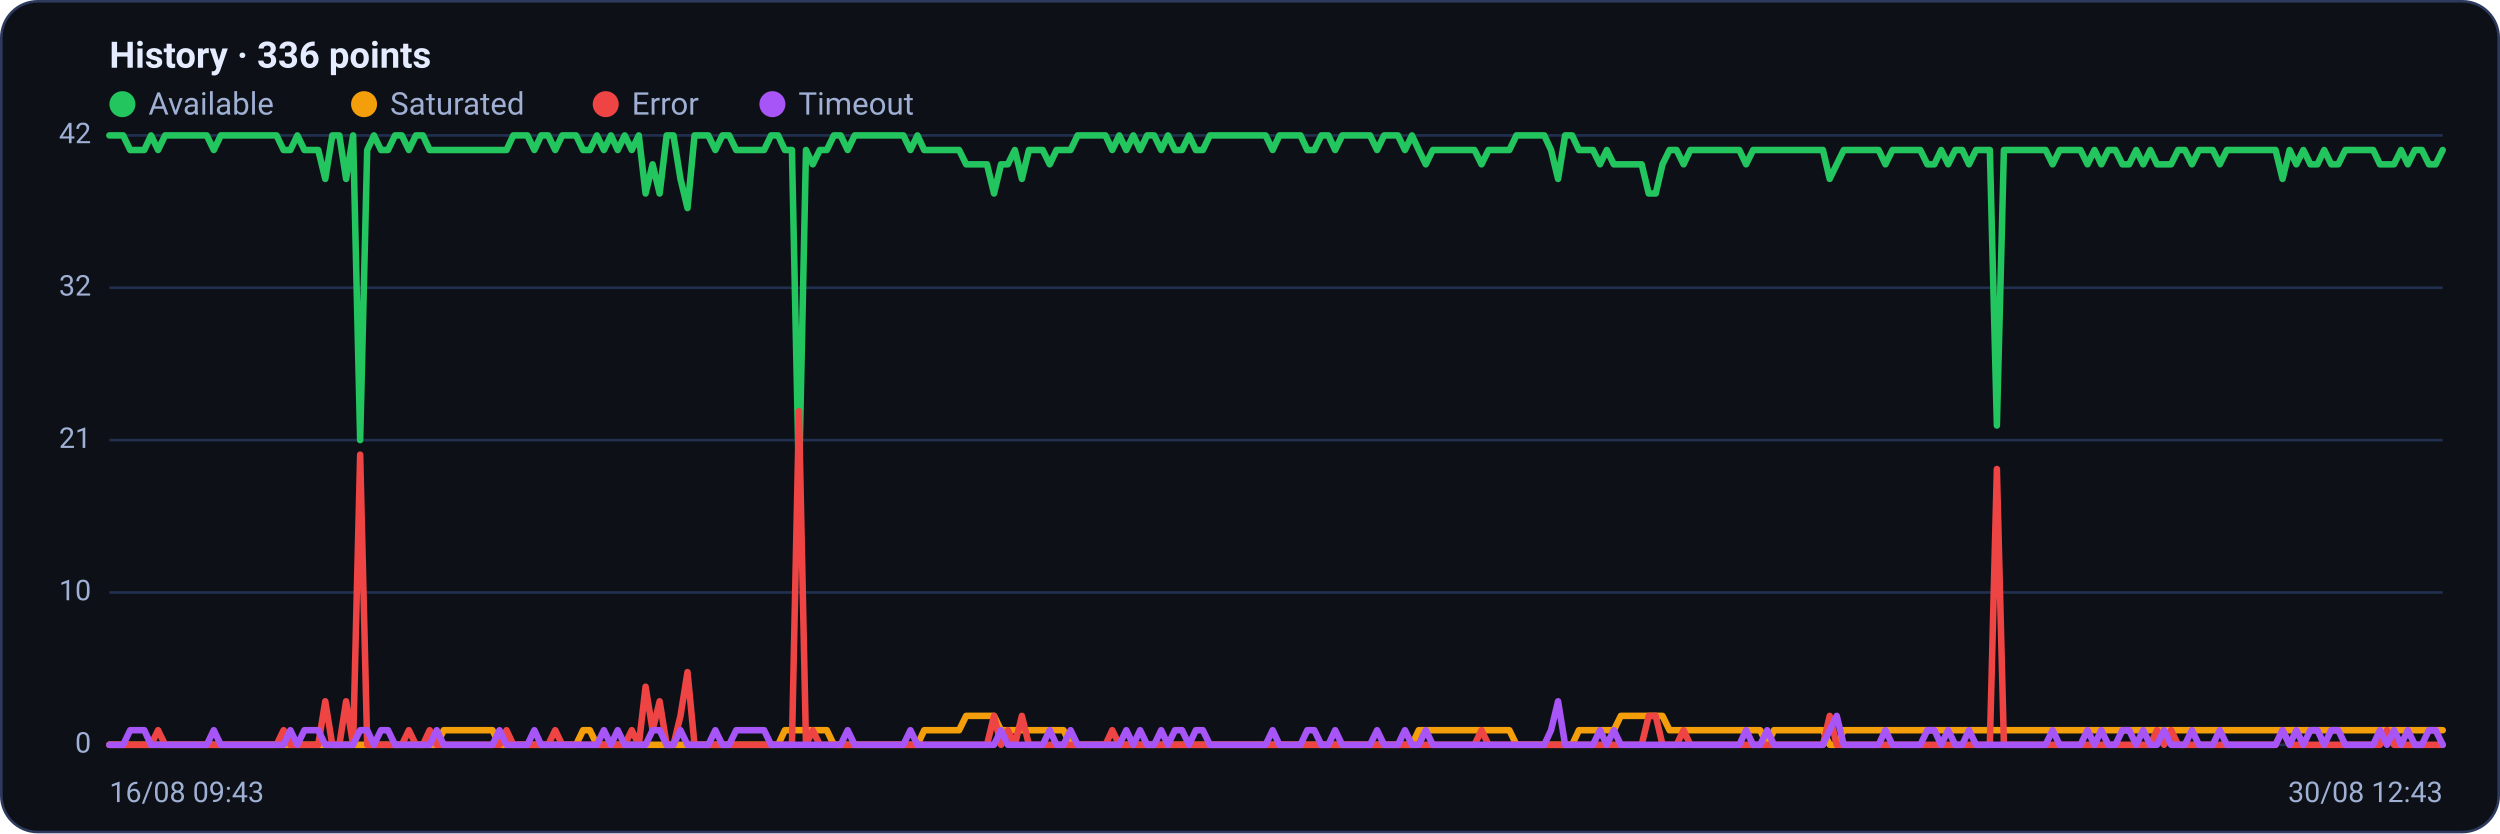
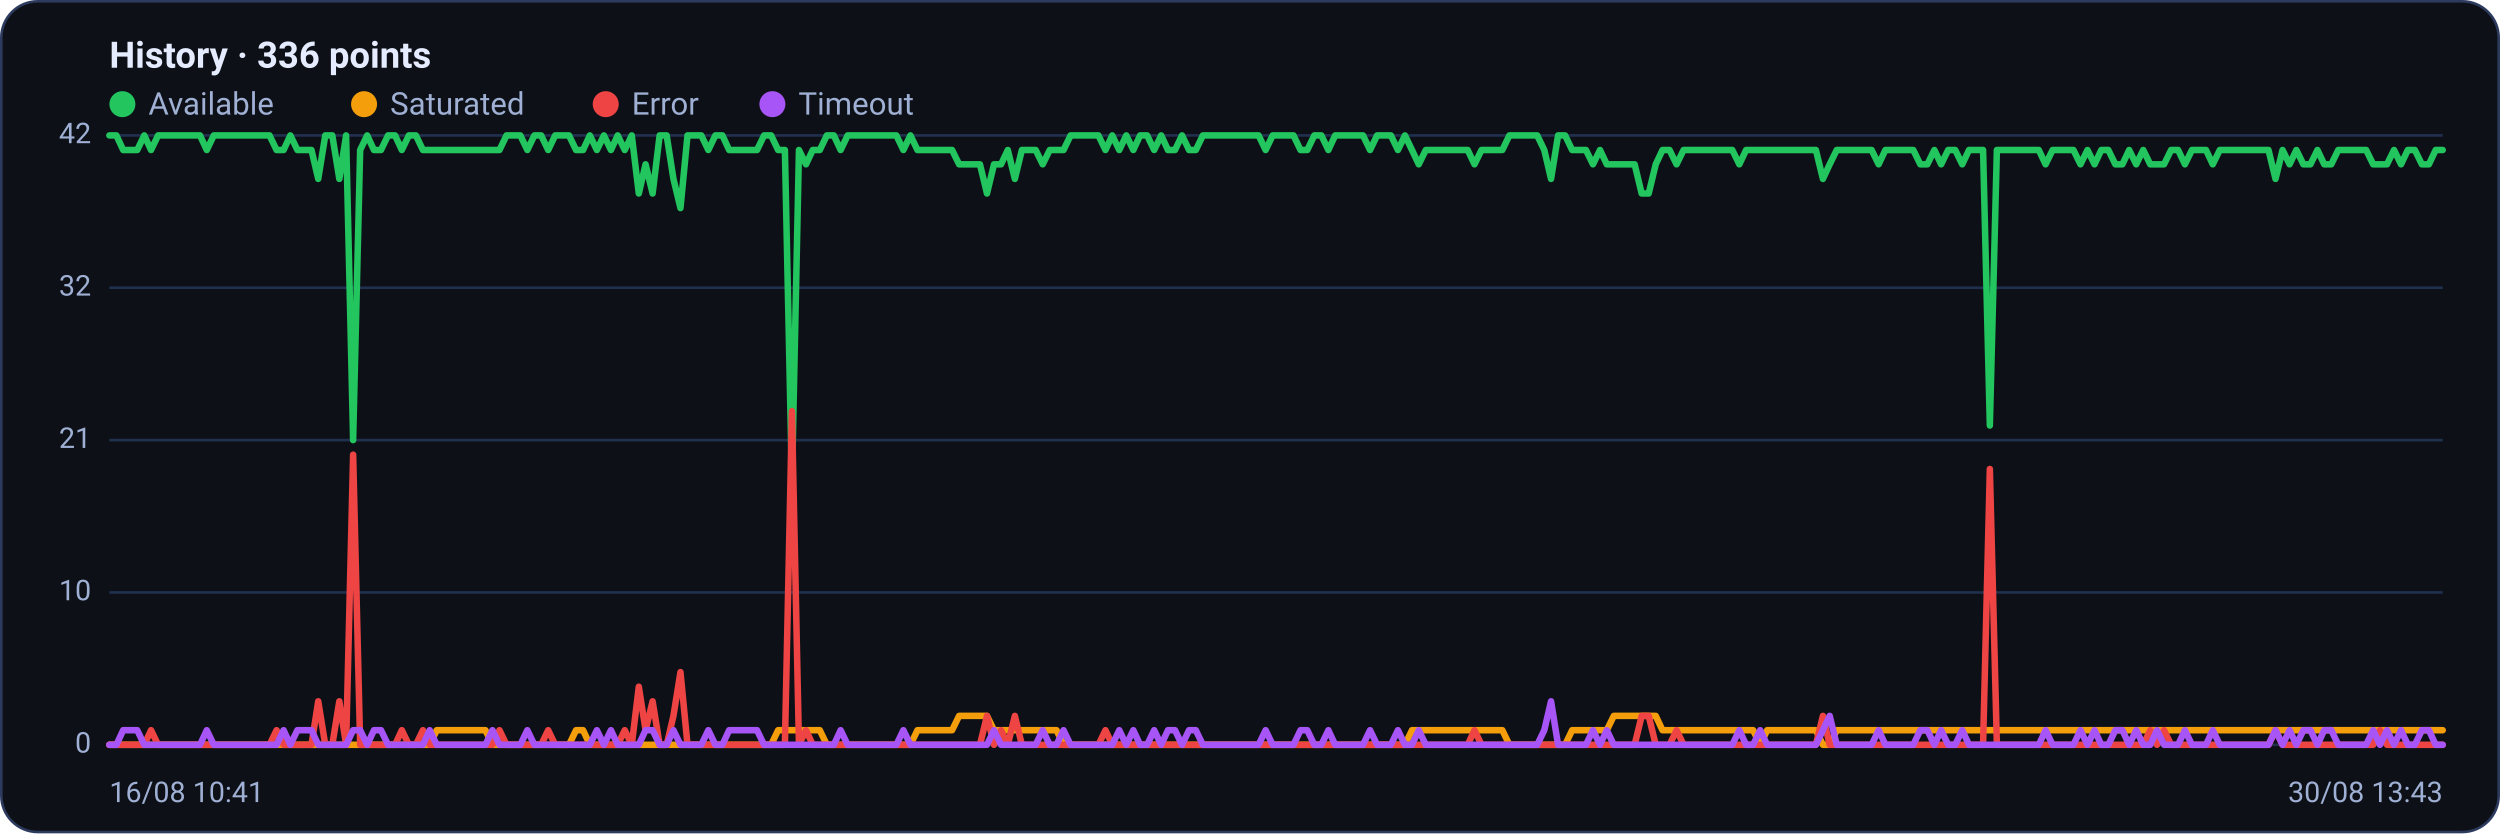
<svg xmlns="http://www.w3.org/2000/svg" viewBox="0 0 960 320" width="960" height="320" font-family="Segoe UI, system-ui, -apple-system, Roboto, Helvetica, Arial, sans-serif" role="img" aria-label="Availability history per region">
  <rect x="0.5" y="0.5" width="959" height="319" rx="14" fill="#0d1117" stroke="#2c3a5e" />
  <text x="42" y="26" font-size="14" font-weight="600" fill="#e6ecff">History · 336 points</text>
  <circle cx="47" cy="40" r="5" fill="#22c55e" />
  <text x="57" y="44" font-size="12" fill="#9fb0d4">Available</text>
  <circle cx="139.8" cy="40" r="5" fill="#f59e0b" />
  <text x="149.8" y="44" font-size="12" fill="#9fb0d4">Saturated</text>
  <circle cx="232.6" cy="40" r="5" fill="#ef4444" />
  <text x="242.6" y="44" font-size="12" fill="#9fb0d4">Error</text>
  <circle cx="296.6" cy="40" r="5" fill="#a855f7" />
  <text x="306.6" y="44" font-size="12" fill="#9fb0d4">Timeout</text>
  <line x1="42" y1="286.0" x2="938" y2="286.0" stroke="#21304f" stroke-width="1" />
  <text x="35" y="289.0" text-anchor="end" font-size="11" fill="#9fb0d4">0</text>
  <line x1="42" y1="227.5" x2="938" y2="227.5" stroke="#21304f" stroke-width="1" />
  <text x="35" y="230.5" text-anchor="end" font-size="11" fill="#9fb0d4">10</text>
  <line x1="42" y1="169.0" x2="938" y2="169.0" stroke="#21304f" stroke-width="1" />
  <text x="35" y="172.0" text-anchor="end" font-size="11" fill="#9fb0d4">21</text>
  <line x1="42" y1="110.5" x2="938" y2="110.5" stroke="#21304f" stroke-width="1" />
  <text x="35" y="113.5" text-anchor="end" font-size="11" fill="#9fb0d4">32</text>
  <line x1="42" y1="52.0" x2="938" y2="52.0" stroke="#21304f" stroke-width="1" />
  <text x="35" y="55.0" text-anchor="end" font-size="11" fill="#9fb0d4">42</text>
-   <polyline fill="none" stroke="#22c55e" stroke-width="2.5" stroke-linejoin="round" stroke-linecap="round" points="42.0,52.0 44.7,52.0 47.3,52.0 50.0,57.6 52.7,57.6 55.4,57.6 58.0,52.0 60.7,57.6 63.4,52.0 66.1,52.0 68.7,52.0 71.4,52.0 74.1,52.0 76.8,52.0 79.4,52.0 82.1,57.6 84.8,52.0 87.5,52.0 90.1,52.0 92.8,52.0 95.5,52.0 98.2,52.0 100.8,52.0 103.5,52.0 106.2,52.0 108.9,57.6 111.5,57.6 114.2,52.0 116.9,57.6 119.6,57.6 122.2,57.6 124.9,68.7 127.6,52.0 130.3,52.0 132.9,68.7 135.6,52.0 138.3,169.0 141.0,57.6 143.6,52.0 146.3,57.6 149.0,57.6 151.7,52.0 154.3,52.0 157.0,57.6 159.7,52.0 162.4,52.0 165.0,57.6 167.7,57.6 170.4,57.6 173.1,57.6 175.7,57.6 178.4,57.6 181.1,57.6 183.8,57.6 186.4,57.6 189.1,57.6 191.8,57.6 194.5,57.6 197.1,52.0 199.8,52.0 202.5,52.0 205.2,57.6 207.8,52.0 210.5,52.0 213.2,57.6 215.9,52.0 218.5,52.0 221.2,52.0 223.9,57.6 226.5,57.6 229.2,52.0 231.9,57.6 234.6,52.0 237.2,57.6 239.9,52.0 242.6,57.6 245.3,52.0 247.9,74.3 250.6,63.1 253.3,74.3 256.0,52.0 258.6,52.0 261.3,68.7 264.0,79.9 266.7,52.0 269.3,52.0 272.0,52.0 274.7,57.6 277.4,52.0 280.0,52.0 282.7,57.6 285.4,57.6 288.1,57.6 290.7,57.6 293.4,57.6 296.1,52.0 298.8,52.0 301.4,57.6 304.1,57.6 306.8,185.7 309.5,57.6 312.1,63.1 314.8,57.6 317.5,57.6 320.2,52.0 322.8,52.0 325.5,57.6 328.2,52.0 330.9,52.0 333.5,52.0 336.2,52.0 338.9,52.0 341.6,52.0 344.2,52.0 346.9,52.0 349.6,57.6 352.3,52.0 354.9,57.6 357.6,57.6 360.3,57.6 363.0,57.6 365.6,57.6 368.3,57.6 371.0,63.1 373.7,63.1 376.3,63.1 379.0,63.1 381.7,74.3 384.4,63.1 387.0,63.1 389.7,57.6 392.4,68.7 395.1,57.6 397.7,57.6 400.4,57.6 403.1,63.1 405.7,57.6 408.4,57.6 411.1,57.6 413.8,52.0 416.4,52.0 419.1,52.0 421.8,52.0 424.5,52.0 427.1,57.6 429.8,52.0 432.5,57.6 435.2,52.0 437.8,57.6 440.5,52.0 443.2,52.0 445.9,57.6 448.5,52.0 451.2,57.6 453.9,57.6 456.6,52.0 459.2,57.6 461.9,57.6 464.6,52.0 467.3,52.0 469.9,52.0 472.6,52.0 475.3,52.0 478.0,52.0 480.6,52.0 483.3,52.0 486.0,52.0 488.7,57.6 491.3,52.0 494.0,52.0 496.7,52.0 499.4,52.0 502.0,57.6 504.7,57.6 507.4,52.0 510.1,52.0 512.7,57.6 515.4,52.0 518.1,52.0 520.8,52.0 523.4,52.0 526.1,52.0 528.8,57.6 531.5,52.0 534.1,52.0 536.8,52.0 539.5,57.6 542.2,52.0 544.8,57.6 547.5,63.1 550.2,57.6 552.9,57.6 555.5,57.6 558.2,57.6 560.9,57.6 563.6,57.6 566.2,57.6 568.9,63.1 571.6,57.6 574.3,57.6 576.9,57.6 579.6,57.6 582.3,52.0 584.9,52.0 587.6,52.0 590.3,52.0 593.0,52.0 595.6,57.6 598.3,68.7 601.0,52.0 603.7,52.0 606.3,57.6 609.0,57.6 611.7,57.6 614.4,63.1 617.0,57.6 619.7,63.1 622.4,63.1 625.1,63.1 627.7,63.1 630.4,63.1 633.1,74.3 635.8,74.3 638.4,63.1 641.1,57.6 643.8,57.6 646.5,63.1 649.1,57.6 651.8,57.6 654.5,57.6 657.2,57.6 659.8,57.6 662.5,57.6 665.2,57.6 667.9,57.6 670.5,63.1 673.2,57.6 675.9,57.6 678.6,57.6 681.2,57.6 683.9,57.6 686.6,57.6 689.3,57.6 691.9,57.6 694.6,57.6 697.3,57.6 700.0,57.6 702.6,68.7 705.3,63.1 708.0,57.6 710.7,57.6 713.3,57.6 716.0,57.6 718.7,57.6 721.4,57.6 724.0,63.1 726.7,57.6 729.4,57.6 732.1,57.6 734.7,57.6 737.4,57.6 740.1,63.1 742.8,63.1 745.4,57.6 748.1,63.1 750.8,57.6 753.5,57.6 756.1,63.1 758.8,57.6 761.5,57.6 764.1,57.6 766.8,163.4 769.5,57.6 772.2,57.6 774.8,57.6 777.5,57.6 780.2,57.6 782.9,57.6 785.5,57.6 788.2,63.1 790.9,57.6 793.6,57.6 796.2,57.6 798.9,57.6 801.6,63.1 804.3,57.6 806.9,63.1 809.6,57.6 812.3,57.6 815.0,63.1 817.6,63.1 820.3,57.6 823.0,63.1 825.7,57.6 828.3,63.1 831.0,63.1 833.7,63.1 836.4,57.6 839.0,57.6 841.7,63.1 844.4,57.6 847.1,57.6 849.7,57.6 852.4,63.1 855.1,57.6 857.8,57.6 860.4,57.6 863.1,57.6 865.8,57.6 868.5,57.6 871.1,57.6 873.8,57.6 876.5,68.7 879.2,57.6 881.8,63.1 884.5,57.6 887.2,63.1 889.9,63.1 892.5,57.6 895.2,63.1 897.9,63.1 900.6,57.6 903.2,57.6 905.9,57.6 908.6,57.6 911.3,57.6 913.9,63.1 916.6,63.1 919.3,63.1 922.0,57.6 924.6,63.1 927.3,57.6 930.0,57.6 932.7,63.1 935.3,63.1 938.0,57.6" />
-   <polyline fill="none" stroke="#f59e0b" stroke-width="2.5" stroke-linejoin="round" stroke-linecap="round" points="42.0,286.0 44.7,286.0 47.3,286.0 50.0,286.0 52.7,286.0 55.4,286.0 58.0,286.0 60.7,286.0 63.4,286.0 66.1,286.0 68.7,286.0 71.4,286.0 74.1,286.0 76.8,286.0 79.4,286.0 82.1,286.0 84.8,286.0 87.5,286.0 90.1,286.0 92.8,286.0 95.5,286.0 98.2,286.0 100.8,286.0 103.5,286.0 106.2,286.0 108.9,286.0 111.5,286.0 114.2,286.0 116.9,286.0 119.6,286.0 122.2,286.0 124.9,286.0 127.6,286.0 130.3,286.0 132.9,286.0 135.6,286.0 138.3,286.0 141.0,286.0 143.6,286.0 146.3,286.0 149.0,286.0 151.7,286.0 154.3,286.0 157.0,286.0 159.7,286.0 162.4,286.0 165.0,286.0 167.7,286.0 170.4,280.4 173.1,280.4 175.7,280.4 178.4,280.4 181.1,280.4 183.8,280.4 186.4,280.4 189.1,280.4 191.8,286.0 194.5,286.0 197.1,286.0 199.8,286.0 202.5,286.0 205.2,286.0 207.8,286.0 210.5,286.0 213.2,286.0 215.9,286.0 218.5,286.0 221.2,286.0 223.9,280.4 226.5,280.4 229.2,286.0 231.9,286.0 234.6,286.0 237.2,286.0 239.9,286.0 242.6,286.0 245.3,286.0 247.9,286.0 250.6,286.0 253.3,286.0 256.0,286.0 258.6,286.0 261.3,286.0 264.0,286.0 266.7,286.0 269.3,286.0 272.0,286.0 274.7,286.0 277.4,286.0 280.0,286.0 282.7,286.0 285.4,286.0 288.1,286.0 290.7,286.0 293.4,286.0 296.1,286.0 298.8,286.0 301.4,280.4 304.1,280.4 306.8,280.4 309.5,280.4 312.1,280.4 314.8,280.4 317.5,280.4 320.2,286.0 322.8,286.0 325.5,286.0 328.2,286.0 330.9,286.0 333.5,286.0 336.2,286.0 338.9,286.0 341.6,286.0 344.2,286.0 346.9,286.0 349.6,286.0 352.3,286.0 354.9,280.4 357.6,280.4 360.3,280.4 363.0,280.4 365.6,280.4 368.3,280.4 371.0,274.9 373.7,274.9 376.3,274.9 379.0,274.9 381.7,274.9 384.4,280.4 387.0,280.4 389.7,280.4 392.4,280.4 395.1,280.4 397.7,280.4 400.4,280.4 403.1,280.4 405.7,280.4 408.4,280.4 411.1,286.0 413.8,286.0 416.4,286.0 419.1,286.0 421.8,286.0 424.5,286.0 427.1,286.0 429.8,286.0 432.5,286.0 435.2,286.0 437.8,286.0 440.5,286.0 443.2,286.0 445.9,286.0 448.5,286.0 451.2,286.0 453.9,286.0 456.6,286.0 459.2,286.0 461.9,286.0 464.6,286.0 467.3,286.0 469.9,286.0 472.6,286.0 475.3,286.0 478.0,286.0 480.6,286.0 483.3,286.0 486.0,286.0 488.7,286.0 491.3,286.0 494.0,286.0 496.7,286.0 499.4,286.0 502.0,286.0 504.7,286.0 507.4,286.0 510.1,286.0 512.7,286.0 515.4,286.0 518.1,286.0 520.8,286.0 523.4,286.0 526.1,286.0 528.8,286.0 531.5,286.0 534.1,286.0 536.8,286.0 539.5,286.0 542.2,286.0 544.8,280.4 547.5,280.4 550.2,280.4 552.9,280.4 555.5,280.4 558.2,280.4 560.9,280.4 563.6,280.4 566.2,280.4 568.9,280.4 571.6,280.4 574.3,280.4 576.9,280.4 579.6,280.4 582.3,286.0 584.9,286.0 587.6,286.0 590.3,286.0 593.0,286.0 595.6,286.0 598.3,286.0 601.0,286.0 603.7,286.0 606.3,280.4 609.0,280.4 611.7,280.4 614.4,280.4 617.0,280.4 619.7,280.4 622.4,274.9 625.1,274.9 627.7,274.9 630.4,274.9 633.1,274.9 635.8,274.9 638.4,274.9 641.1,280.4 643.8,280.4 646.5,280.4 649.1,280.4 651.8,280.4 654.5,280.4 657.2,280.4 659.8,280.4 662.5,280.4 665.2,280.4 667.9,280.4 670.5,280.4 673.2,280.4 675.9,280.4 678.6,286.0 681.2,280.4 683.9,280.4 686.6,280.4 689.3,280.4 691.9,280.4 694.6,280.4 697.3,280.4 700.0,280.4 702.6,286.0 705.3,286.0 708.0,280.4 710.7,280.4 713.3,280.4 716.0,280.4 718.7,280.4 721.4,280.4 724.0,280.4 726.7,280.4 729.4,280.4 732.1,280.4 734.7,280.4 737.4,280.4 740.1,280.4 742.8,280.4 745.4,280.4 748.1,280.4 750.8,280.4 753.5,280.4 756.1,280.4 758.8,280.4 761.5,280.4 764.1,280.4 766.8,280.4 769.5,280.4 772.2,280.4 774.8,280.4 777.5,280.4 780.2,280.4 782.9,280.4 785.5,280.4 788.2,280.4 790.9,280.4 793.6,280.4 796.2,280.4 798.9,280.4 801.6,280.4 804.3,280.4 806.9,280.4 809.6,280.4 812.3,280.4 815.0,280.4 817.6,280.4 820.3,280.4 823.0,280.4 825.7,280.4 828.3,280.4 831.0,280.4 833.7,280.4 836.4,280.4 839.0,280.4 841.7,280.4 844.4,280.4 847.1,280.4 849.7,280.4 852.4,280.4 855.1,280.4 857.8,280.4 860.4,280.4 863.1,280.4 865.8,280.4 868.5,280.4 871.1,280.4 873.8,280.4 876.5,280.4 879.2,280.4 881.8,280.4 884.5,280.4 887.2,280.4 889.9,280.4 892.5,280.4 895.2,280.4 897.9,280.4 900.6,280.4 903.2,280.4 905.9,280.4 908.6,280.4 911.3,280.4 913.9,280.4 916.6,280.4 919.3,280.4 922.0,280.4 924.6,280.4 927.3,280.4 930.0,280.4 932.7,280.4 935.3,280.4 938.0,280.4" />
-   <polyline fill="none" stroke="#ef4444" stroke-width="2.5" stroke-linejoin="round" stroke-linecap="round" points="42.0,286.0 44.7,286.0 47.3,286.0 50.0,286.0 52.7,286.0 55.4,286.0 58.0,286.0 60.7,280.4 63.4,286.0 66.1,286.0 68.7,286.0 71.4,286.0 74.1,286.0 76.8,286.0 79.4,286.0 82.1,286.0 84.8,286.0 87.5,286.0 90.1,286.0 92.8,286.0 95.5,286.0 98.2,286.0 100.8,286.0 103.5,286.0 106.2,286.0 108.9,280.4 111.5,286.0 114.2,286.0 116.9,286.0 119.6,286.0 122.2,286.0 124.9,269.3 127.6,286.0 130.3,286.0 132.9,269.3 135.6,286.0 138.3,174.6 141.0,286.0 143.6,286.0 146.3,286.0 149.0,286.0 151.7,286.0 154.3,286.0 157.0,280.4 159.7,286.0 162.4,286.0 165.0,280.4 167.7,286.0 170.4,286.0 173.1,286.0 175.7,286.0 178.4,286.0 181.1,286.0 183.8,286.0 186.4,286.0 189.1,286.0 191.8,286.0 194.5,280.4 197.1,286.0 199.8,286.0 202.5,286.0 205.2,286.0 207.8,286.0 210.5,286.0 213.2,280.4 215.9,286.0 218.5,286.0 221.2,286.0 223.9,286.0 226.5,286.0 229.2,286.0 231.9,286.0 234.6,286.0 237.2,286.0 239.9,286.0 242.6,280.4 245.3,286.0 247.9,263.7 250.6,280.4 253.3,269.3 256.0,286.0 258.6,286.0 261.3,274.9 264.0,258.1 266.7,286.0 269.3,286.0 272.0,286.0 274.7,286.0 277.4,286.0 280.0,286.0 282.7,286.0 285.4,286.0 288.1,286.0 290.7,286.0 293.4,286.0 296.1,286.0 298.8,286.0 301.4,286.0 304.1,286.0 306.8,157.9 309.5,286.0 312.1,280.4 314.8,286.0 317.5,286.0 320.2,286.0 322.8,286.0 325.5,286.0 328.2,286.0 330.9,286.0 333.5,286.0 336.2,286.0 338.9,286.0 341.6,286.0 344.2,286.0 346.9,286.0 349.6,286.0 352.3,286.0 354.9,286.0 357.6,286.0 360.3,286.0 363.0,286.0 365.6,286.0 368.3,286.0 371.0,286.0 373.7,286.0 376.3,286.0 379.0,286.0 381.7,274.9 384.4,286.0 387.0,280.4 389.7,286.0 392.4,274.9 395.1,286.0 397.7,286.0 400.4,286.0 403.1,286.0 405.7,286.0 408.4,286.0 411.1,286.0 413.8,286.0 416.4,286.0 419.1,286.0 421.8,286.0 424.5,286.0 427.1,280.4 429.8,286.0 432.5,286.0 435.2,286.0 437.8,286.0 440.5,286.0 443.2,286.0 445.9,286.0 448.5,286.0 451.2,286.0 453.9,286.0 456.6,286.0 459.2,286.0 461.9,286.0 464.6,286.0 467.3,286.0 469.9,286.0 472.6,286.0 475.3,286.0 478.0,286.0 480.6,286.0 483.3,286.0 486.0,286.0 488.7,286.0 491.3,286.0 494.0,286.0 496.7,286.0 499.4,286.0 502.0,286.0 504.7,286.0 507.4,286.0 510.1,286.0 512.7,286.0 515.4,286.0 518.1,286.0 520.8,286.0 523.4,286.0 526.1,286.0 528.8,286.0 531.5,286.0 534.1,286.0 536.8,286.0 539.5,286.0 542.2,286.0 544.8,286.0 547.5,286.0 550.2,286.0 552.9,286.0 555.5,286.0 558.2,286.0 560.9,286.0 563.6,286.0 566.2,286.0 568.9,280.4 571.6,286.0 574.3,286.0 576.9,286.0 579.6,286.0 582.3,286.0 584.9,286.0 587.6,286.0 590.3,286.0 593.0,286.0 595.6,286.0 598.3,286.0 601.0,286.0 603.7,286.0 606.3,286.0 609.0,286.0 611.7,286.0 614.4,286.0 617.0,286.0 619.7,286.0 622.4,286.0 625.1,286.0 627.7,286.0 630.4,286.0 633.1,274.9 635.8,274.9 638.4,286.0 641.1,286.0 643.8,286.0 646.5,280.4 649.1,286.0 651.8,286.0 654.5,286.0 657.2,286.0 659.8,286.0 662.5,286.0 665.2,286.0 667.9,286.0 670.5,286.0 673.2,286.0 675.9,286.0 678.6,286.0 681.2,286.0 683.9,286.0 686.6,286.0 689.3,286.0 691.9,286.0 694.6,286.0 697.3,286.0 700.0,286.0 702.6,274.9 705.3,286.0 708.0,286.0 710.7,286.0 713.3,286.0 716.0,286.0 718.7,286.0 721.4,286.0 724.0,286.0 726.7,286.0 729.4,286.0 732.1,286.0 734.7,286.0 737.4,286.0 740.1,286.0 742.8,286.0 745.4,286.0 748.1,286.0 750.8,286.0 753.5,286.0 756.1,286.0 758.8,286.0 761.5,286.0 764.1,286.0 766.8,180.1 769.5,286.0 772.2,286.0 774.8,286.0 777.5,286.0 780.2,286.0 782.9,286.0 785.5,286.0 788.2,286.0 790.9,286.0 793.6,286.0 796.2,286.0 798.9,286.0 801.6,286.0 804.3,286.0 806.9,286.0 809.6,286.0 812.3,286.0 815.0,286.0 817.6,286.0 820.3,286.0 823.0,286.0 825.7,286.0 828.3,280.4 831.0,286.0 833.7,280.4 836.4,286.0 839.0,286.0 841.7,286.0 844.4,286.0 847.1,286.0 849.7,286.0 852.4,286.0 855.1,286.0 857.8,286.0 860.4,286.0 863.1,286.0 865.8,286.0 868.5,286.0 871.1,286.0 873.8,286.0 876.5,280.4 879.2,286.0 881.8,286.0 884.5,286.0 887.2,286.0 889.9,286.0 892.5,286.0 895.2,286.0 897.9,286.0 900.6,286.0 903.2,286.0 905.9,286.0 908.6,286.0 911.3,286.0 913.9,286.0 916.6,280.4 919.3,286.0 922.0,286.0 924.6,286.0 927.3,286.0 930.0,286.0 932.7,286.0 935.3,286.0 938.0,286.0" />
-   <polyline fill="none" stroke="#a855f7" stroke-width="2.5" stroke-linejoin="round" stroke-linecap="round" points="42.0,286.0 44.7,286.0 47.3,286.0 50.0,280.4 52.7,280.4 55.4,280.4 58.0,286.0 60.7,286.0 63.4,286.0 66.1,286.0 68.7,286.0 71.4,286.0 74.1,286.0 76.8,286.0 79.4,286.0 82.1,280.4 84.8,286.0 87.5,286.0 90.1,286.0 92.8,286.0 95.5,286.0 98.2,286.0 100.8,286.0 103.5,286.0 106.2,286.0 108.9,286.0 111.5,280.4 114.2,286.0 116.9,280.4 119.6,280.4 122.2,280.4 124.9,286.0 127.6,286.0 130.3,286.0 132.9,286.0 135.6,286.0 138.3,280.4 141.0,280.4 143.6,286.0 146.3,280.4 149.0,280.4 151.7,286.0 154.3,286.0 157.0,286.0 159.7,286.0 162.4,286.0 165.0,286.0 167.7,280.4 170.4,286.0 173.1,286.0 175.7,286.0 178.4,286.0 181.1,286.0 183.8,286.0 186.4,286.0 189.1,286.0 191.8,280.4 194.5,286.0 197.1,286.0 199.8,286.0 202.5,286.0 205.2,280.4 207.8,286.0 210.5,286.0 213.2,286.0 215.9,286.0 218.5,286.0 221.2,286.0 223.9,286.0 226.5,286.0 229.2,286.0 231.9,280.4 234.6,286.0 237.2,280.4 239.9,286.0 242.6,286.0 245.3,286.0 247.9,286.0 250.6,280.4 253.3,280.4 256.0,286.0 258.6,286.0 261.3,280.4 264.0,286.0 266.7,286.0 269.3,286.0 272.0,286.0 274.7,280.4 277.4,286.0 280.0,286.0 282.7,280.4 285.4,280.4 288.1,280.4 290.7,280.4 293.4,280.4 296.1,286.0 298.8,286.0 301.4,286.0 304.1,286.0 306.8,286.0 309.5,286.0 312.1,286.0 314.8,286.0 317.5,286.0 320.2,286.0 322.8,286.0 325.5,280.4 328.2,286.0 330.9,286.0 333.5,286.0 336.2,286.0 338.9,286.0 341.6,286.0 344.2,286.0 346.9,286.0 349.6,280.4 352.3,286.0 354.9,286.0 357.6,286.0 360.3,286.0 363.0,286.0 365.6,286.0 368.3,286.0 371.0,286.0 373.7,286.0 376.3,286.0 379.0,286.0 381.7,286.0 384.4,280.4 387.0,286.0 389.7,286.0 392.4,286.0 395.1,286.0 397.7,286.0 400.4,286.0 403.1,280.4 405.7,286.0 408.4,286.0 411.1,280.4 413.8,286.0 416.4,286.0 419.1,286.0 421.8,286.0 424.5,286.0 427.1,286.0 429.8,286.0 432.5,280.4 435.2,286.0 437.8,280.4 440.5,286.0 443.2,286.0 445.9,280.4 448.5,286.0 451.2,280.4 453.9,280.4 456.6,286.0 459.2,280.4 461.9,280.4 464.6,286.0 467.3,286.0 469.9,286.0 472.6,286.0 475.3,286.0 478.0,286.0 480.6,286.0 483.3,286.0 486.0,286.0 488.7,280.4 491.3,286.0 494.0,286.0 496.7,286.0 499.4,286.0 502.0,280.4 504.7,280.4 507.4,286.0 510.1,286.0 512.7,280.4 515.4,286.0 518.1,286.0 520.8,286.0 523.4,286.0 526.1,286.0 528.8,280.4 531.5,286.0 534.1,286.0 536.8,286.0 539.5,280.4 542.2,286.0 544.8,286.0 547.5,280.4 550.2,286.0 552.9,286.0 555.5,286.0 558.2,286.0 560.9,286.0 563.6,286.0 566.2,286.0 568.9,286.0 571.6,286.0 574.3,286.0 576.9,286.0 579.6,286.0 582.3,286.0 584.9,286.0 587.6,286.0 590.3,286.0 593.0,286.0 595.6,280.4 598.3,269.3 601.0,286.0 603.7,286.0 606.3,286.0 609.0,286.0 611.7,286.0 614.4,280.4 617.0,286.0 619.7,280.4 622.4,286.0 625.1,286.0 627.7,286.0 630.4,286.0 633.1,286.0 635.8,286.0 638.4,286.0 641.1,286.0 643.8,286.0 646.5,286.0 649.1,286.0 651.8,286.0 654.5,286.0 657.2,286.0 659.8,286.0 662.5,286.0 665.2,286.0 667.9,286.0 670.5,280.4 673.2,286.0 675.9,286.0 678.6,280.4 681.2,286.0 683.9,286.0 686.6,286.0 689.3,286.0 691.9,286.0 694.6,286.0 697.3,286.0 700.0,286.0 702.6,280.4 705.3,274.9 708.0,286.0 710.7,286.0 713.3,286.0 716.0,286.0 718.7,286.0 721.4,286.0 724.0,280.4 726.7,286.0 729.4,286.0 732.1,286.0 734.7,286.0 737.4,286.0 740.1,280.4 742.8,280.4 745.4,286.0 748.1,280.4 750.8,286.0 753.5,286.0 756.1,280.4 758.8,286.0 761.5,286.0 764.1,286.0 766.8,286.0 769.5,286.0 772.2,286.0 774.8,286.0 777.5,286.0 780.2,286.0 782.9,286.0 785.5,286.0 788.2,280.4 790.9,286.0 793.6,286.0 796.2,286.0 798.9,286.0 801.6,280.4 804.3,286.0 806.9,280.4 809.6,286.0 812.3,286.0 815.0,280.4 817.6,280.4 820.3,286.0 823.0,280.4 825.7,286.0 828.3,286.0 831.0,280.4 833.7,286.0 836.4,286.0 839.0,286.0 841.7,280.4 844.4,286.0 847.1,286.0 849.7,286.0 852.4,280.4 855.1,286.0 857.8,286.0 860.4,286.0 863.1,286.0 865.8,286.0 868.5,286.0 871.1,286.0 873.8,286.0 876.5,280.4 879.2,286.0 881.8,280.4 884.5,286.0 887.2,280.4 889.9,280.4 892.5,286.0 895.2,280.4 897.9,280.4 900.6,286.0 903.2,286.0 905.9,286.0 908.6,286.0 911.3,286.0 913.9,280.4 916.6,286.0 919.3,280.4 922.0,286.0 924.6,280.4 927.3,286.0 930.0,286.0 932.7,280.4 935.3,280.4 938.0,286.0" />
-   <text x="42" y="308" font-size="11" fill="#9fb0d4">16/08 09:43</text>
-   <text x="938" y="308" text-anchor="end" font-size="11" fill="#9fb0d4">30/08 12:43</text>
+   <polyline fill="none" stroke="#22c55e" stroke-width="2.5" stroke-linejoin="round" stroke-linecap="round" points="42.0,52.0 44.7,52.0 47.3,57.6 50.0,57.6 52.7,57.6 55.4,52.0 58.0,57.6 60.7,52.0 63.4,52.0 66.1,52.0 68.7,52.0 71.4,52.0 74.1,52.0 76.8,52.0 79.4,57.6 82.1,52.0 84.8,52.0 87.5,52.0 90.1,52.0 92.8,52.0 95.5,52.0 98.2,52.0 100.8,52.0 103.5,52.0 106.2,57.6 108.9,57.6 111.5,52.0 114.2,57.6 116.9,57.6 119.6,57.6 122.2,68.7 124.9,52.0 127.6,52.0 130.3,68.7 132.9,52.0 135.6,169.0 138.3,57.6 141.0,52.0 143.6,57.6 146.3,57.6 149.0,52.0 151.7,52.0 154.3,57.6 157.0,52.0 159.7,52.0 162.4,57.6 165.0,57.6 167.7,57.6 170.4,57.6 173.1,57.6 175.7,57.6 178.4,57.6 181.1,57.6 183.8,57.6 186.4,57.6 189.1,57.6 191.8,57.6 194.5,52.0 197.1,52.0 199.8,52.0 202.5,57.6 205.2,52.0 207.8,52.0 210.5,57.6 213.2,52.0 215.9,52.0 218.5,52.0 221.2,57.6 223.9,57.6 226.5,52.0 229.2,57.6 231.9,52.0 234.6,57.6 237.2,52.0 239.9,57.6 242.6,52.0 245.3,74.3 247.9,63.1 250.6,74.3 253.3,52.0 256.0,52.0 258.6,68.7 261.3,79.9 264.0,52.0 266.7,52.0 269.3,52.0 272.0,57.6 274.7,52.0 277.4,52.0 280.0,57.6 282.7,57.6 285.4,57.6 288.1,57.6 290.7,57.6 293.4,52.0 296.1,52.0 298.8,57.6 301.4,57.6 304.1,185.7 306.8,57.6 309.5,63.1 312.1,57.6 314.8,57.6 317.5,52.0 320.2,52.0 322.8,57.6 325.5,52.0 328.2,52.0 330.9,52.0 333.5,52.0 336.2,52.0 338.9,52.0 341.6,52.0 344.2,52.0 346.9,57.6 349.6,52.0 352.3,57.6 354.9,57.6 357.6,57.6 360.3,57.6 363.0,57.6 365.6,57.6 368.3,63.1 371.0,63.1 373.7,63.1 376.3,63.1 379.0,74.3 381.7,63.1 384.4,63.1 387.0,57.6 389.7,68.7 392.4,57.6 395.1,57.6 397.7,57.6 400.4,63.1 403.1,57.6 405.7,57.6 408.4,57.6 411.1,52.0 413.8,52.0 416.4,52.0 419.1,52.0 421.8,52.0 424.5,57.6 427.1,52.0 429.8,57.6 432.5,52.0 435.2,57.6 437.8,52.0 440.5,52.0 443.2,57.6 445.9,52.0 448.5,57.6 451.2,57.6 453.9,52.0 456.6,57.6 459.2,57.6 461.9,52.0 464.6,52.0 467.3,52.0 469.9,52.0 472.6,52.0 475.3,52.0 478.0,52.0 480.6,52.0 483.3,52.0 486.0,57.6 488.7,52.0 491.3,52.0 494.0,52.0 496.7,52.0 499.4,57.6 502.0,57.6 504.7,52.0 507.4,52.0 510.1,57.6 512.7,52.0 515.4,52.0 518.1,52.0 520.8,52.0 523.4,52.0 526.1,57.6 528.8,52.0 531.5,52.0 534.1,52.0 536.8,57.6 539.5,52.0 542.2,57.6 544.8,63.1 547.5,57.6 550.2,57.6 552.9,57.6 555.5,57.6 558.2,57.6 560.9,57.6 563.6,57.6 566.2,63.1 568.9,57.6 571.6,57.6 574.3,57.6 576.9,57.6 579.6,52.0 582.3,52.0 584.9,52.0 587.6,52.0 590.3,52.0 593.0,57.6 595.6,68.7 598.3,52.0 601.0,52.0 603.7,57.6 606.3,57.6 609.0,57.6 611.7,63.1 614.4,57.6 617.0,63.1 619.7,63.1 622.4,63.1 625.1,63.1 627.7,63.1 630.4,74.3 633.1,74.3 635.8,63.1 638.4,57.6 641.1,57.6 643.8,63.1 646.5,57.6 649.1,57.6 651.8,57.6 654.5,57.6 657.2,57.6 659.8,57.6 662.5,57.6 665.2,57.6 667.9,63.1 670.5,57.6 673.2,57.6 675.9,57.6 678.6,57.6 681.2,57.6 683.9,57.6 686.6,57.6 689.3,57.6 691.9,57.6 694.6,57.6 697.3,57.6 700.0,68.7 702.6,63.1 705.3,57.6 708.0,57.6 710.7,57.6 713.3,57.6 716.0,57.6 718.7,57.6 721.4,63.1 724.0,57.6 726.7,57.6 729.4,57.6 732.1,57.6 734.7,57.6 737.4,63.1 740.1,63.1 742.8,57.6 745.4,63.1 748.1,57.6 750.8,57.6 753.5,63.1 756.1,57.6 758.8,57.6 761.5,57.6 764.1,163.4 766.8,57.6 769.5,57.6 772.2,57.6 774.8,57.6 777.5,57.6 780.2,57.6 782.9,57.6 785.5,63.1 788.2,57.6 790.9,57.6 793.6,57.6 796.2,57.6 798.9,63.1 801.6,57.6 804.3,63.1 806.9,57.6 809.6,57.6 812.3,63.1 815.0,63.1 817.6,57.6 820.3,63.1 823.0,57.6 825.7,63.1 828.3,63.1 831.0,63.1 833.7,57.6 836.4,57.6 839.0,63.1 841.7,57.6 844.4,57.6 847.1,57.6 849.7,63.1 852.4,57.6 855.1,57.6 857.8,57.6 860.4,57.6 863.1,57.6 865.8,57.6 868.5,57.6 871.1,57.6 873.8,68.7 876.5,57.6 879.2,63.1 881.8,57.6 884.5,63.1 887.2,63.1 889.9,57.6 892.5,63.1 895.2,63.1 897.9,57.6 900.6,57.6 903.2,57.6 905.9,57.6 908.6,57.6 911.3,63.1 913.9,63.1 916.6,63.1 919.3,57.6 922.0,63.1 924.6,57.6 927.3,57.6 930.0,63.1 932.7,63.1 935.3,57.6 938.0,57.6" />
+   <polyline fill="none" stroke="#f59e0b" stroke-width="2.5" stroke-linejoin="round" stroke-linecap="round" points="42.0,286.0 44.7,286.0 47.3,286.0 50.0,286.0 52.7,286.0 55.4,286.0 58.0,286.0 60.7,286.0 63.4,286.0 66.1,286.0 68.7,286.0 71.4,286.0 74.1,286.0 76.8,286.0 79.4,286.0 82.1,286.0 84.8,286.0 87.5,286.0 90.1,286.0 92.8,286.0 95.5,286.0 98.2,286.0 100.8,286.0 103.5,286.0 106.2,286.0 108.9,286.0 111.5,286.0 114.2,286.0 116.9,286.0 119.6,286.0 122.2,286.0 124.9,286.0 127.6,286.0 130.3,286.0 132.9,286.0 135.6,286.0 138.3,286.0 141.0,286.0 143.6,286.0 146.3,286.0 149.0,286.0 151.7,286.0 154.3,286.0 157.0,286.0 159.7,286.0 162.4,286.0 165.0,286.0 167.7,280.4 170.4,280.4 173.1,280.4 175.7,280.4 178.4,280.4 181.1,280.4 183.8,280.4 186.4,280.4 189.1,286.0 191.8,286.0 194.5,286.0 197.1,286.0 199.8,286.0 202.5,286.0 205.2,286.0 207.8,286.0 210.5,286.0 213.2,286.0 215.9,286.0 218.5,286.0 221.2,280.4 223.9,280.4 226.5,286.0 229.2,286.0 231.9,286.0 234.6,286.0 237.2,286.0 239.9,286.0 242.6,286.0 245.3,286.0 247.9,286.0 250.6,286.0 253.3,286.0 256.0,286.0 258.6,286.0 261.3,286.0 264.0,286.0 266.7,286.0 269.3,286.0 272.0,286.0 274.7,286.0 277.4,286.0 280.0,286.0 282.7,286.0 285.4,286.0 288.1,286.0 290.7,286.0 293.4,286.0 296.1,286.0 298.8,280.4 301.4,280.4 304.1,280.4 306.8,280.4 309.5,280.4 312.1,280.4 314.8,280.4 317.5,286.0 320.2,286.0 322.8,286.0 325.5,286.0 328.2,286.0 330.9,286.0 333.5,286.0 336.2,286.0 338.9,286.0 341.6,286.0 344.2,286.0 346.9,286.0 349.6,286.0 352.3,280.4 354.9,280.4 357.6,280.4 360.3,280.4 363.0,280.4 365.6,280.4 368.3,274.9 371.0,274.9 373.7,274.9 376.3,274.9 379.0,274.9 381.7,280.4 384.4,280.4 387.0,280.4 389.7,280.4 392.4,280.4 395.1,280.4 397.7,280.4 400.4,280.4 403.1,280.4 405.7,280.4 408.4,286.0 411.1,286.0 413.8,286.0 416.4,286.0 419.1,286.0 421.8,286.0 424.5,286.0 427.1,286.0 429.8,286.0 432.5,286.0 435.2,286.0 437.8,286.0 440.5,286.0 443.2,286.0 445.9,286.0 448.5,286.0 451.2,286.0 453.9,286.0 456.6,286.0 459.2,286.0 461.9,286.0 464.6,286.0 467.3,286.0 469.9,286.0 472.6,286.0 475.3,286.0 478.0,286.0 480.6,286.0 483.3,286.0 486.0,286.0 488.7,286.0 491.3,286.0 494.0,286.0 496.7,286.0 499.4,286.0 502.0,286.0 504.7,286.0 507.4,286.0 510.1,286.0 512.7,286.0 515.4,286.0 518.1,286.0 520.8,286.0 523.4,286.0 526.1,286.0 528.8,286.0 531.5,286.0 534.1,286.0 536.8,286.0 539.5,286.0 542.2,280.4 544.8,280.4 547.5,280.4 550.2,280.4 552.9,280.4 555.5,280.4 558.2,280.4 560.9,280.4 563.6,280.4 566.2,280.4 568.9,280.4 571.6,280.4 574.3,280.4 576.9,280.4 579.6,286.0 582.3,286.0 584.9,286.0 587.6,286.0 590.3,286.0 593.0,286.0 595.6,286.0 598.3,286.0 601.0,286.0 603.7,280.4 606.3,280.4 609.0,280.4 611.7,280.4 614.4,280.4 617.0,280.4 619.7,274.9 622.4,274.9 625.1,274.9 627.7,274.9 630.4,274.9 633.1,274.9 635.8,274.9 638.4,280.4 641.1,280.4 643.8,280.4 646.5,280.4 649.1,280.4 651.8,280.4 654.5,280.4 657.2,280.4 659.8,280.4 662.5,280.4 665.2,280.4 667.9,280.4 670.5,280.4 673.2,280.4 675.9,286.0 678.6,280.4 681.2,280.4 683.9,280.4 686.6,280.4 689.3,280.4 691.9,280.4 694.6,280.4 697.3,280.4 700.0,286.0 702.6,286.0 705.3,280.4 708.0,280.4 710.7,280.4 713.3,280.4 716.0,280.4 718.7,280.4 721.4,280.4 724.0,280.4 726.7,280.4 729.4,280.4 732.1,280.4 734.7,280.4 737.4,280.4 740.1,280.4 742.8,280.4 745.4,280.4 748.1,280.4 750.8,280.4 753.5,280.4 756.1,280.4 758.8,280.4 761.5,280.4 764.1,280.4 766.8,280.4 769.5,280.4 772.2,280.4 774.8,280.4 777.5,280.4 780.2,280.4 782.9,280.4 785.5,280.4 788.2,280.4 790.9,280.4 793.6,280.4 796.2,280.4 798.9,280.4 801.6,280.4 804.3,280.4 806.9,280.4 809.6,280.4 812.3,280.4 815.0,280.4 817.6,280.4 820.3,280.4 823.0,280.4 825.7,280.4 828.3,280.4 831.0,280.4 833.7,280.4 836.4,280.4 839.0,280.4 841.7,280.4 844.4,280.4 847.1,280.4 849.7,280.4 852.4,280.4 855.1,280.4 857.8,280.4 860.4,280.4 863.1,280.4 865.8,280.4 868.5,280.4 871.1,280.4 873.8,280.4 876.5,280.4 879.2,280.4 881.8,280.4 884.5,280.4 887.2,280.4 889.9,280.4 892.5,280.4 895.2,280.4 897.9,280.4 900.6,280.4 903.2,280.4 905.9,280.4 908.6,280.4 911.3,280.4 913.9,280.4 916.6,280.4 919.3,280.4 922.0,280.4 924.6,280.4 927.3,280.4 930.0,280.4 932.7,280.4 935.3,280.4 938.0,280.4" />
+   <polyline fill="none" stroke="#ef4444" stroke-width="2.5" stroke-linejoin="round" stroke-linecap="round" points="42.0,286.0 44.7,286.0 47.3,286.0 50.0,286.0 52.7,286.0 55.4,286.0 58.0,280.4 60.7,286.0 63.4,286.0 66.1,286.0 68.7,286.0 71.4,286.0 74.1,286.0 76.8,286.0 79.4,286.0 82.1,286.0 84.8,286.0 87.5,286.0 90.1,286.0 92.8,286.0 95.5,286.0 98.2,286.0 100.8,286.0 103.5,286.0 106.2,280.4 108.9,286.0 111.5,286.0 114.2,286.0 116.9,286.0 119.6,286.0 122.2,269.3 124.9,286.0 127.6,286.0 130.3,269.3 132.9,286.0 135.6,174.6 138.3,286.0 141.0,286.0 143.6,286.0 146.3,286.0 149.0,286.0 151.7,286.0 154.3,280.4 157.0,286.0 159.7,286.0 162.4,280.4 165.0,286.0 167.7,286.0 170.4,286.0 173.1,286.0 175.7,286.0 178.4,286.0 181.1,286.0 183.8,286.0 186.4,286.0 189.1,286.0 191.8,280.4 194.5,286.0 197.1,286.0 199.8,286.0 202.5,286.0 205.2,286.0 207.8,286.0 210.5,280.4 213.2,286.0 215.9,286.0 218.5,286.0 221.2,286.0 223.9,286.0 226.5,286.0 229.2,286.0 231.9,286.0 234.6,286.0 237.2,286.0 239.9,280.4 242.6,286.0 245.3,263.7 247.9,280.4 250.6,269.3 253.3,286.0 256.0,286.0 258.6,274.9 261.3,258.1 264.0,286.0 266.7,286.0 269.3,286.0 272.0,286.0 274.7,286.0 277.4,286.0 280.0,286.0 282.7,286.0 285.4,286.0 288.1,286.0 290.7,286.0 293.4,286.0 296.1,286.0 298.8,286.0 301.4,286.0 304.1,157.9 306.8,286.0 309.5,280.4 312.1,286.0 314.8,286.0 317.5,286.0 320.2,286.0 322.8,286.0 325.5,286.0 328.2,286.0 330.9,286.0 333.5,286.0 336.2,286.0 338.9,286.0 341.6,286.0 344.2,286.0 346.9,286.0 349.6,286.0 352.3,286.0 354.9,286.0 357.6,286.0 360.3,286.0 363.0,286.0 365.6,286.0 368.3,286.0 371.0,286.0 373.7,286.0 376.3,286.0 379.0,274.9 381.7,286.0 384.4,280.4 387.0,286.0 389.7,274.9 392.4,286.0 395.1,286.0 397.7,286.0 400.4,286.0 403.1,286.0 405.7,286.0 408.4,286.0 411.1,286.0 413.8,286.0 416.4,286.0 419.1,286.0 421.8,286.0 424.5,280.4 427.1,286.0 429.8,286.0 432.5,286.0 435.2,286.0 437.8,286.0 440.5,286.0 443.2,286.0 445.9,286.0 448.5,286.0 451.2,286.0 453.9,286.0 456.6,286.0 459.2,286.0 461.9,286.0 464.6,286.0 467.3,286.0 469.9,286.0 472.6,286.0 475.3,286.0 478.0,286.0 480.6,286.0 483.3,286.0 486.0,286.0 488.7,286.0 491.3,286.0 494.0,286.0 496.7,286.0 499.4,286.0 502.0,286.0 504.7,286.0 507.4,286.0 510.1,286.0 512.7,286.0 515.4,286.0 518.1,286.0 520.8,286.0 523.4,286.0 526.1,286.0 528.8,286.0 531.5,286.0 534.1,286.0 536.8,286.0 539.5,286.0 542.2,286.0 544.8,286.0 547.5,286.0 550.2,286.0 552.9,286.0 555.5,286.0 558.2,286.0 560.9,286.0 563.6,286.0 566.2,280.4 568.9,286.0 571.6,286.0 574.3,286.0 576.9,286.0 579.6,286.0 582.3,286.0 584.9,286.0 587.6,286.0 590.3,286.0 593.0,286.0 595.6,286.0 598.3,286.0 601.0,286.0 603.7,286.0 606.3,286.0 609.0,286.0 611.7,286.0 614.4,286.0 617.0,286.0 619.7,286.0 622.4,286.0 625.1,286.0 627.7,286.0 630.4,274.9 633.1,274.9 635.8,286.0 638.4,286.0 641.1,286.0 643.8,280.4 646.5,286.0 649.1,286.0 651.8,286.0 654.5,286.0 657.2,286.0 659.8,286.0 662.5,286.0 665.2,286.0 667.9,286.0 670.5,286.0 673.2,286.0 675.9,286.0 678.6,286.0 681.2,286.0 683.9,286.0 686.6,286.0 689.3,286.0 691.9,286.0 694.6,286.0 697.3,286.0 700.0,274.9 702.6,286.0 705.3,286.0 708.0,286.0 710.7,286.0 713.3,286.0 716.0,286.0 718.7,286.0 721.4,286.0 724.0,286.0 726.7,286.0 729.4,286.0 732.1,286.0 734.7,286.0 737.4,286.0 740.1,286.0 742.8,286.0 745.4,286.0 748.1,286.0 750.8,286.0 753.5,286.0 756.1,286.0 758.8,286.0 761.5,286.0 764.1,180.1 766.8,286.0 769.5,286.0 772.2,286.0 774.8,286.0 777.5,286.0 780.2,286.0 782.9,286.0 785.5,286.0 788.2,286.0 790.9,286.0 793.6,286.0 796.2,286.0 798.9,286.0 801.6,286.0 804.3,286.0 806.9,286.0 809.6,286.0 812.3,286.0 815.0,286.0 817.6,286.0 820.3,286.0 823.0,286.0 825.7,280.4 828.3,286.0 831.0,280.4 833.7,286.0 836.4,286.0 839.0,286.0 841.7,286.0 844.4,286.0 847.1,286.0 849.7,286.0 852.4,286.0 855.1,286.0 857.8,286.0 860.4,286.0 863.1,286.0 865.8,286.0 868.5,286.0 871.1,286.0 873.8,280.4 876.5,286.0 879.2,286.0 881.8,286.0 884.5,286.0 887.2,286.0 889.9,286.0 892.5,286.0 895.2,286.0 897.9,286.0 900.6,286.0 903.2,286.0 905.9,286.0 908.6,286.0 911.3,286.0 913.9,280.4 916.6,286.0 919.3,286.0 922.0,286.0 924.6,286.0 927.3,286.0 930.0,286.0 932.7,286.0 935.3,286.0 938.0,286.0" />
+   <polyline fill="none" stroke="#a855f7" stroke-width="2.5" stroke-linejoin="round" stroke-linecap="round" points="42.0,286.0 44.7,286.0 47.3,280.4 50.0,280.4 52.7,280.4 55.4,286.0 58.0,286.0 60.7,286.0 63.4,286.0 66.1,286.0 68.7,286.0 71.4,286.0 74.1,286.0 76.8,286.0 79.4,280.4 82.1,286.0 84.8,286.0 87.5,286.0 90.1,286.0 92.8,286.0 95.5,286.0 98.2,286.0 100.8,286.0 103.5,286.0 106.2,286.0 108.9,280.4 111.5,286.0 114.2,280.4 116.9,280.4 119.6,280.4 122.2,286.0 124.9,286.0 127.6,286.0 130.3,286.0 132.9,286.0 135.6,280.4 138.3,280.4 141.0,286.0 143.6,280.4 146.3,280.4 149.0,286.0 151.7,286.0 154.3,286.0 157.0,286.0 159.7,286.0 162.4,286.0 165.0,280.4 167.7,286.0 170.4,286.0 173.1,286.0 175.7,286.0 178.4,286.0 181.1,286.0 183.8,286.0 186.4,286.0 189.1,280.4 191.8,286.0 194.5,286.0 197.1,286.0 199.8,286.0 202.5,280.4 205.2,286.0 207.8,286.0 210.5,286.0 213.2,286.0 215.9,286.0 218.5,286.0 221.2,286.0 223.9,286.0 226.5,286.0 229.2,280.4 231.9,286.0 234.6,280.4 237.2,286.0 239.9,286.0 242.6,286.0 245.3,286.0 247.9,280.4 250.6,280.4 253.3,286.0 256.0,286.0 258.6,280.4 261.3,286.0 264.0,286.0 266.7,286.0 269.3,286.0 272.0,280.4 274.7,286.0 277.4,286.0 280.0,280.4 282.7,280.4 285.4,280.4 288.1,280.4 290.7,280.4 293.4,286.0 296.1,286.0 298.8,286.0 301.4,286.0 304.1,286.0 306.8,286.0 309.5,286.0 312.1,286.0 314.8,286.0 317.5,286.0 320.2,286.0 322.8,280.4 325.5,286.0 328.2,286.0 330.9,286.0 333.5,286.0 336.2,286.0 338.9,286.0 341.6,286.0 344.2,286.0 346.9,280.4 349.6,286.0 352.3,286.0 354.9,286.0 357.6,286.0 360.3,286.0 363.0,286.0 365.6,286.0 368.3,286.0 371.0,286.0 373.7,286.0 376.3,286.0 379.0,286.0 381.7,280.4 384.4,286.0 387.0,286.0 389.7,286.0 392.4,286.0 395.1,286.0 397.7,286.0 400.4,280.4 403.1,286.0 405.7,286.0 408.4,280.4 411.1,286.0 413.8,286.0 416.4,286.0 419.1,286.0 421.8,286.0 424.5,286.0 427.1,286.0 429.8,280.4 432.5,286.0 435.2,280.4 437.8,286.0 440.5,286.0 443.2,280.4 445.9,286.0 448.5,280.4 451.2,280.4 453.9,286.0 456.6,280.4 459.2,280.4 461.9,286.0 464.6,286.0 467.3,286.0 469.9,286.0 472.6,286.0 475.3,286.0 478.0,286.0 480.6,286.0 483.3,286.0 486.0,280.4 488.7,286.0 491.3,286.0 494.0,286.0 496.7,286.0 499.4,280.4 502.0,280.4 504.7,286.0 507.4,286.0 510.1,280.4 512.7,286.0 515.4,286.0 518.1,286.0 520.8,286.0 523.4,286.0 526.1,280.4 528.8,286.0 531.5,286.0 534.1,286.0 536.8,280.4 539.5,286.0 542.2,286.0 544.8,280.4 547.5,286.0 550.2,286.0 552.9,286.0 555.5,286.0 558.2,286.0 560.9,286.0 563.6,286.0 566.2,286.0 568.9,286.0 571.6,286.0 574.3,286.0 576.9,286.0 579.6,286.0 582.3,286.0 584.9,286.0 587.6,286.0 590.3,286.0 593.0,280.4 595.6,269.3 598.3,286.0 601.0,286.0 603.7,286.0 606.3,286.0 609.0,286.0 611.7,280.4 614.4,286.0 617.0,280.4 619.7,286.0 622.4,286.0 625.1,286.0 627.7,286.0 630.4,286.0 633.1,286.0 635.8,286.0 638.4,286.0 641.1,286.0 643.8,286.0 646.5,286.0 649.1,286.0 651.8,286.0 654.5,286.0 657.2,286.0 659.8,286.0 662.5,286.0 665.2,286.0 667.9,280.4 670.5,286.0 673.2,286.0 675.9,280.4 678.6,286.0 681.2,286.0 683.9,286.0 686.6,286.0 689.3,286.0 691.9,286.0 694.6,286.0 697.3,286.0 700.0,280.4 702.6,274.9 705.3,286.0 708.0,286.0 710.7,286.0 713.3,286.0 716.0,286.0 718.7,286.0 721.4,280.4 724.0,286.0 726.7,286.0 729.4,286.0 732.1,286.0 734.7,286.0 737.4,280.4 740.1,280.4 742.8,286.0 745.4,280.4 748.1,286.0 750.8,286.0 753.5,280.4 756.1,286.0 758.8,286.0 761.5,286.0 764.1,286.0 766.8,286.0 769.5,286.0 772.2,286.0 774.8,286.0 777.5,286.0 780.2,286.0 782.9,286.0 785.5,280.4 788.2,286.0 790.9,286.0 793.6,286.0 796.2,286.0 798.9,280.4 801.6,286.0 804.3,280.4 806.9,286.0 809.6,286.0 812.3,280.4 815.0,280.4 817.6,286.0 820.3,280.4 823.0,286.0 825.7,286.0 828.3,280.4 831.0,286.0 833.7,286.0 836.4,286.0 839.0,280.4 841.7,286.0 844.4,286.0 847.1,286.0 849.7,280.4 852.4,286.0 855.1,286.0 857.8,286.0 860.4,286.0 863.1,286.0 865.8,286.0 868.5,286.0 871.1,286.0 873.8,280.4 876.5,286.0 879.2,280.4 881.8,286.0 884.5,280.4 887.2,280.4 889.9,286.0 892.5,280.4 895.2,280.4 897.9,286.0 900.6,286.0 903.2,286.0 905.9,286.0 908.6,286.0 911.3,280.4 913.9,286.0 916.6,280.4 919.3,286.0 922.0,280.4 924.6,286.0 927.3,286.0 930.0,280.4 932.7,280.4 935.3,286.0 938.0,286.0" />
+   <text x="42" y="308" font-size="11" fill="#9fb0d4">16/08 10:41</text>
+   <text x="938" y="308" text-anchor="end" font-size="11" fill="#9fb0d4">30/08 13:43</text>
</svg>
